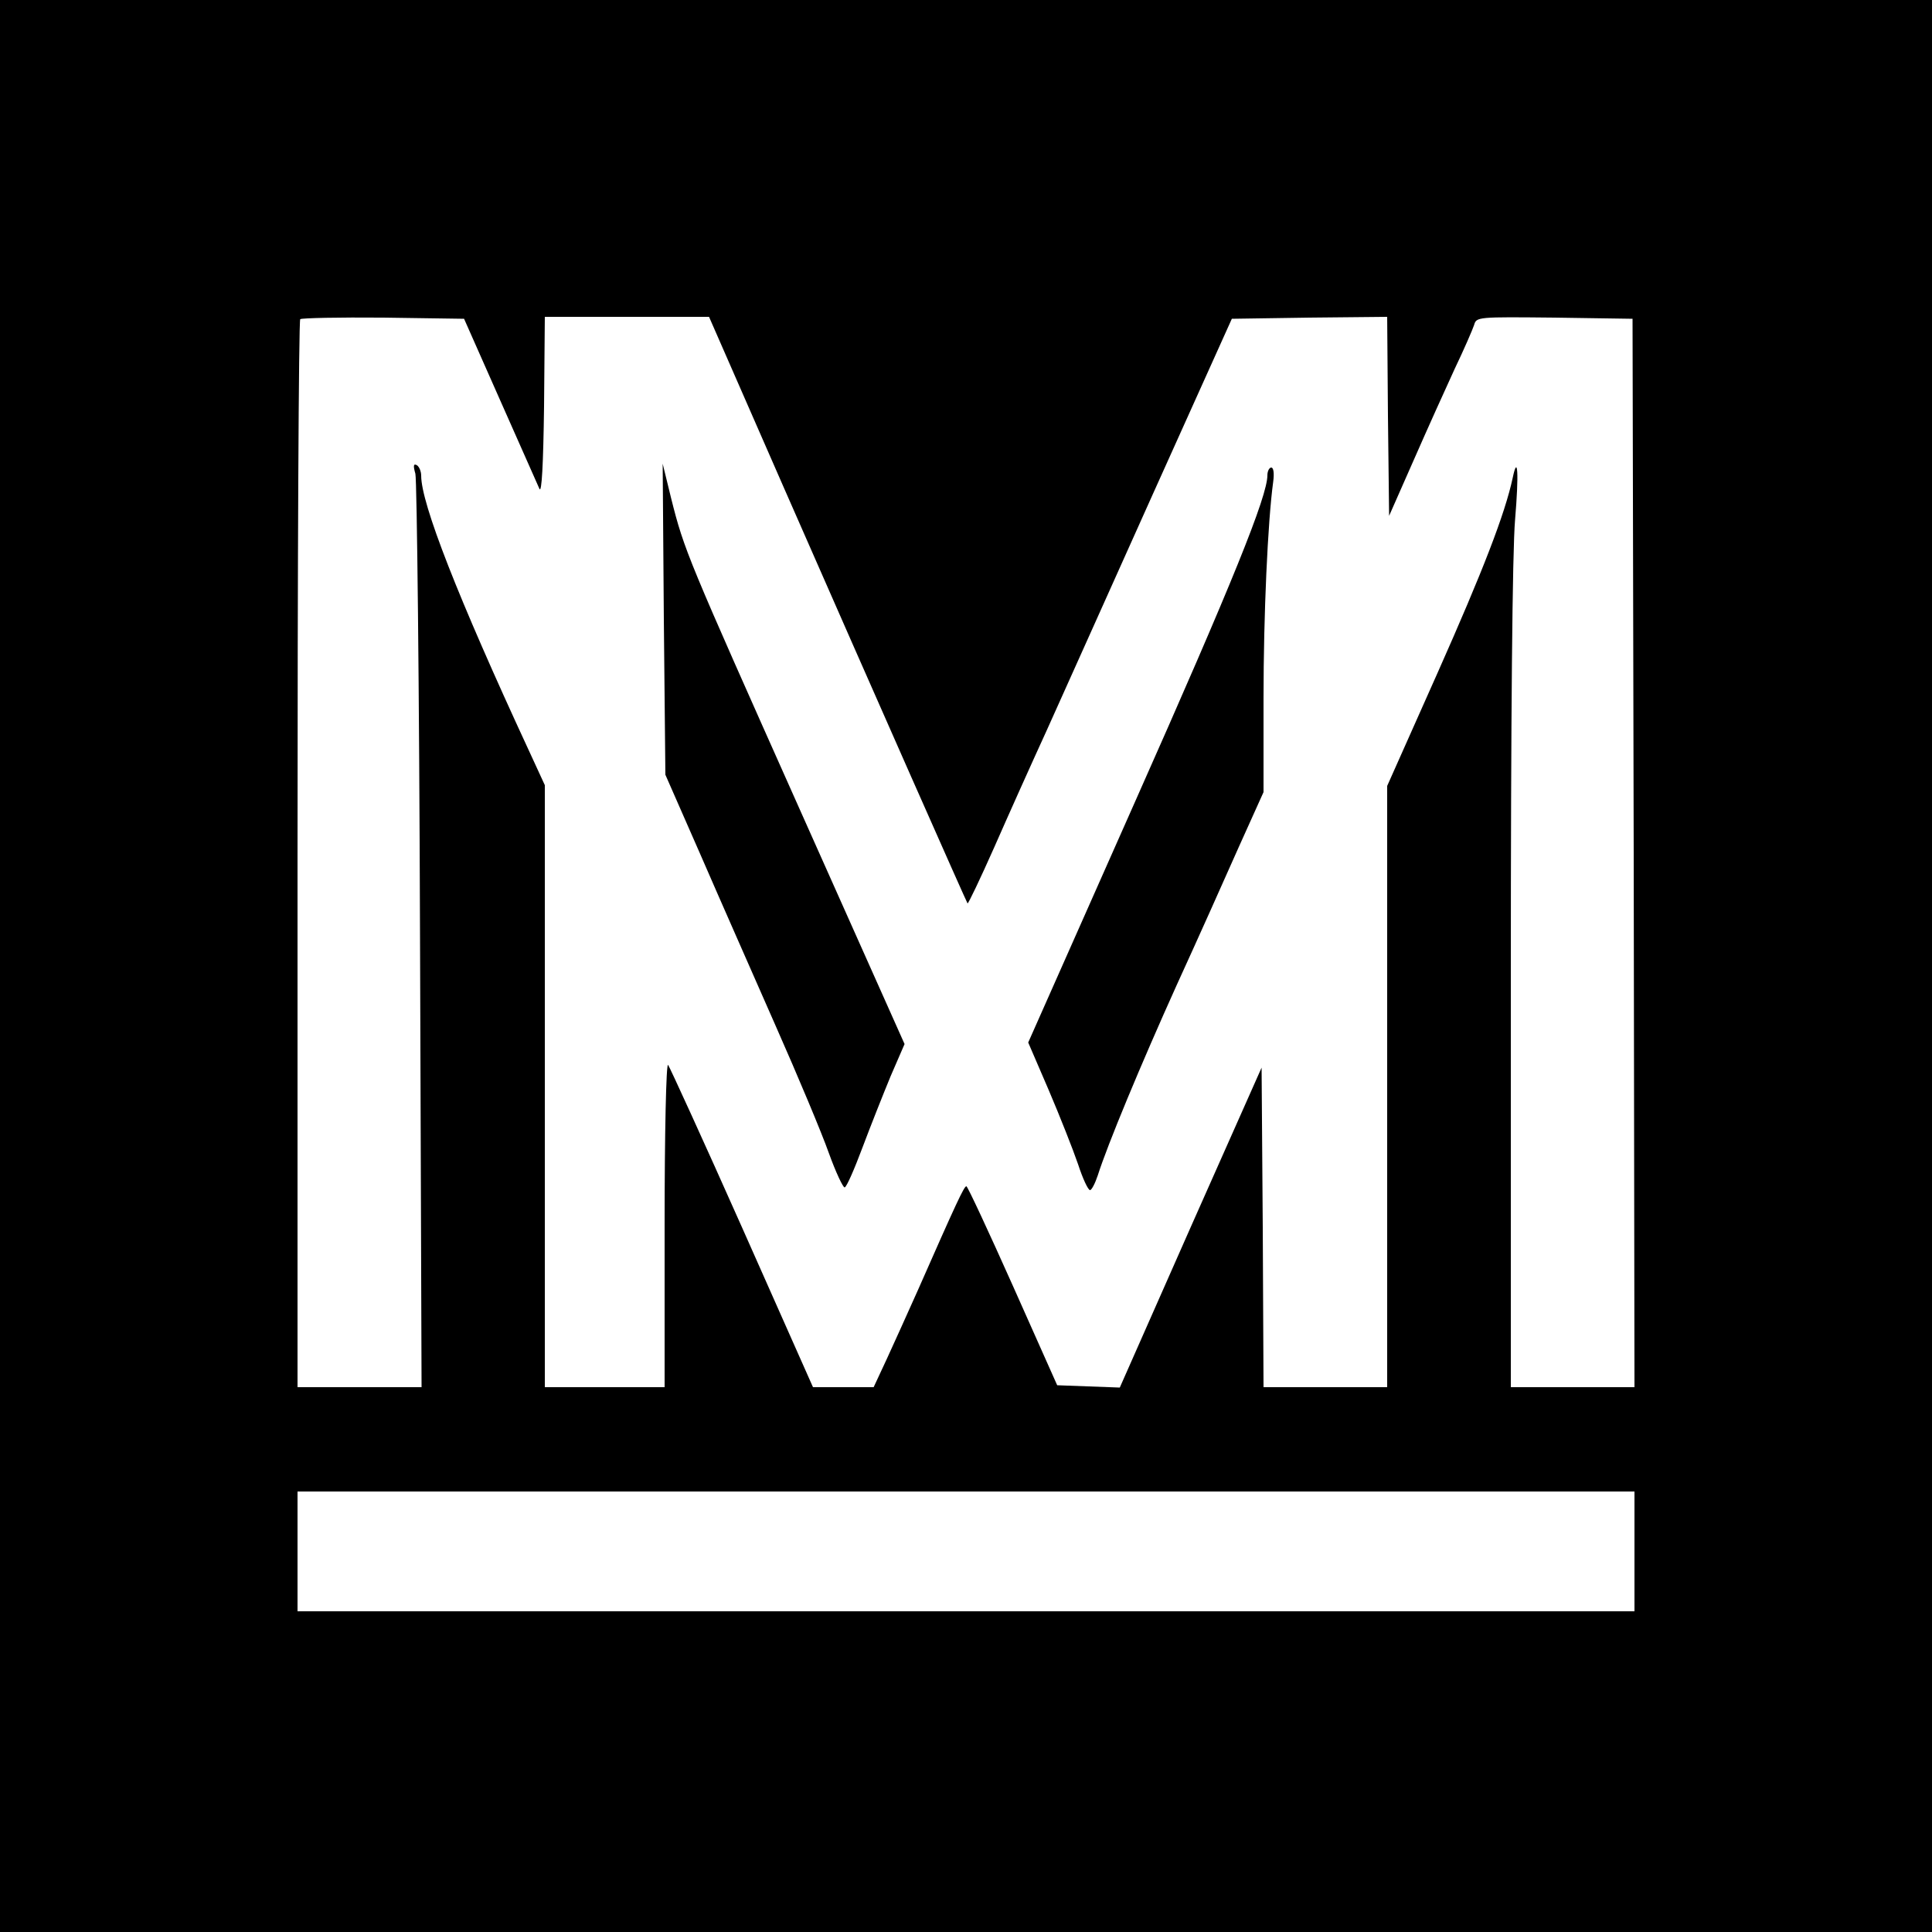
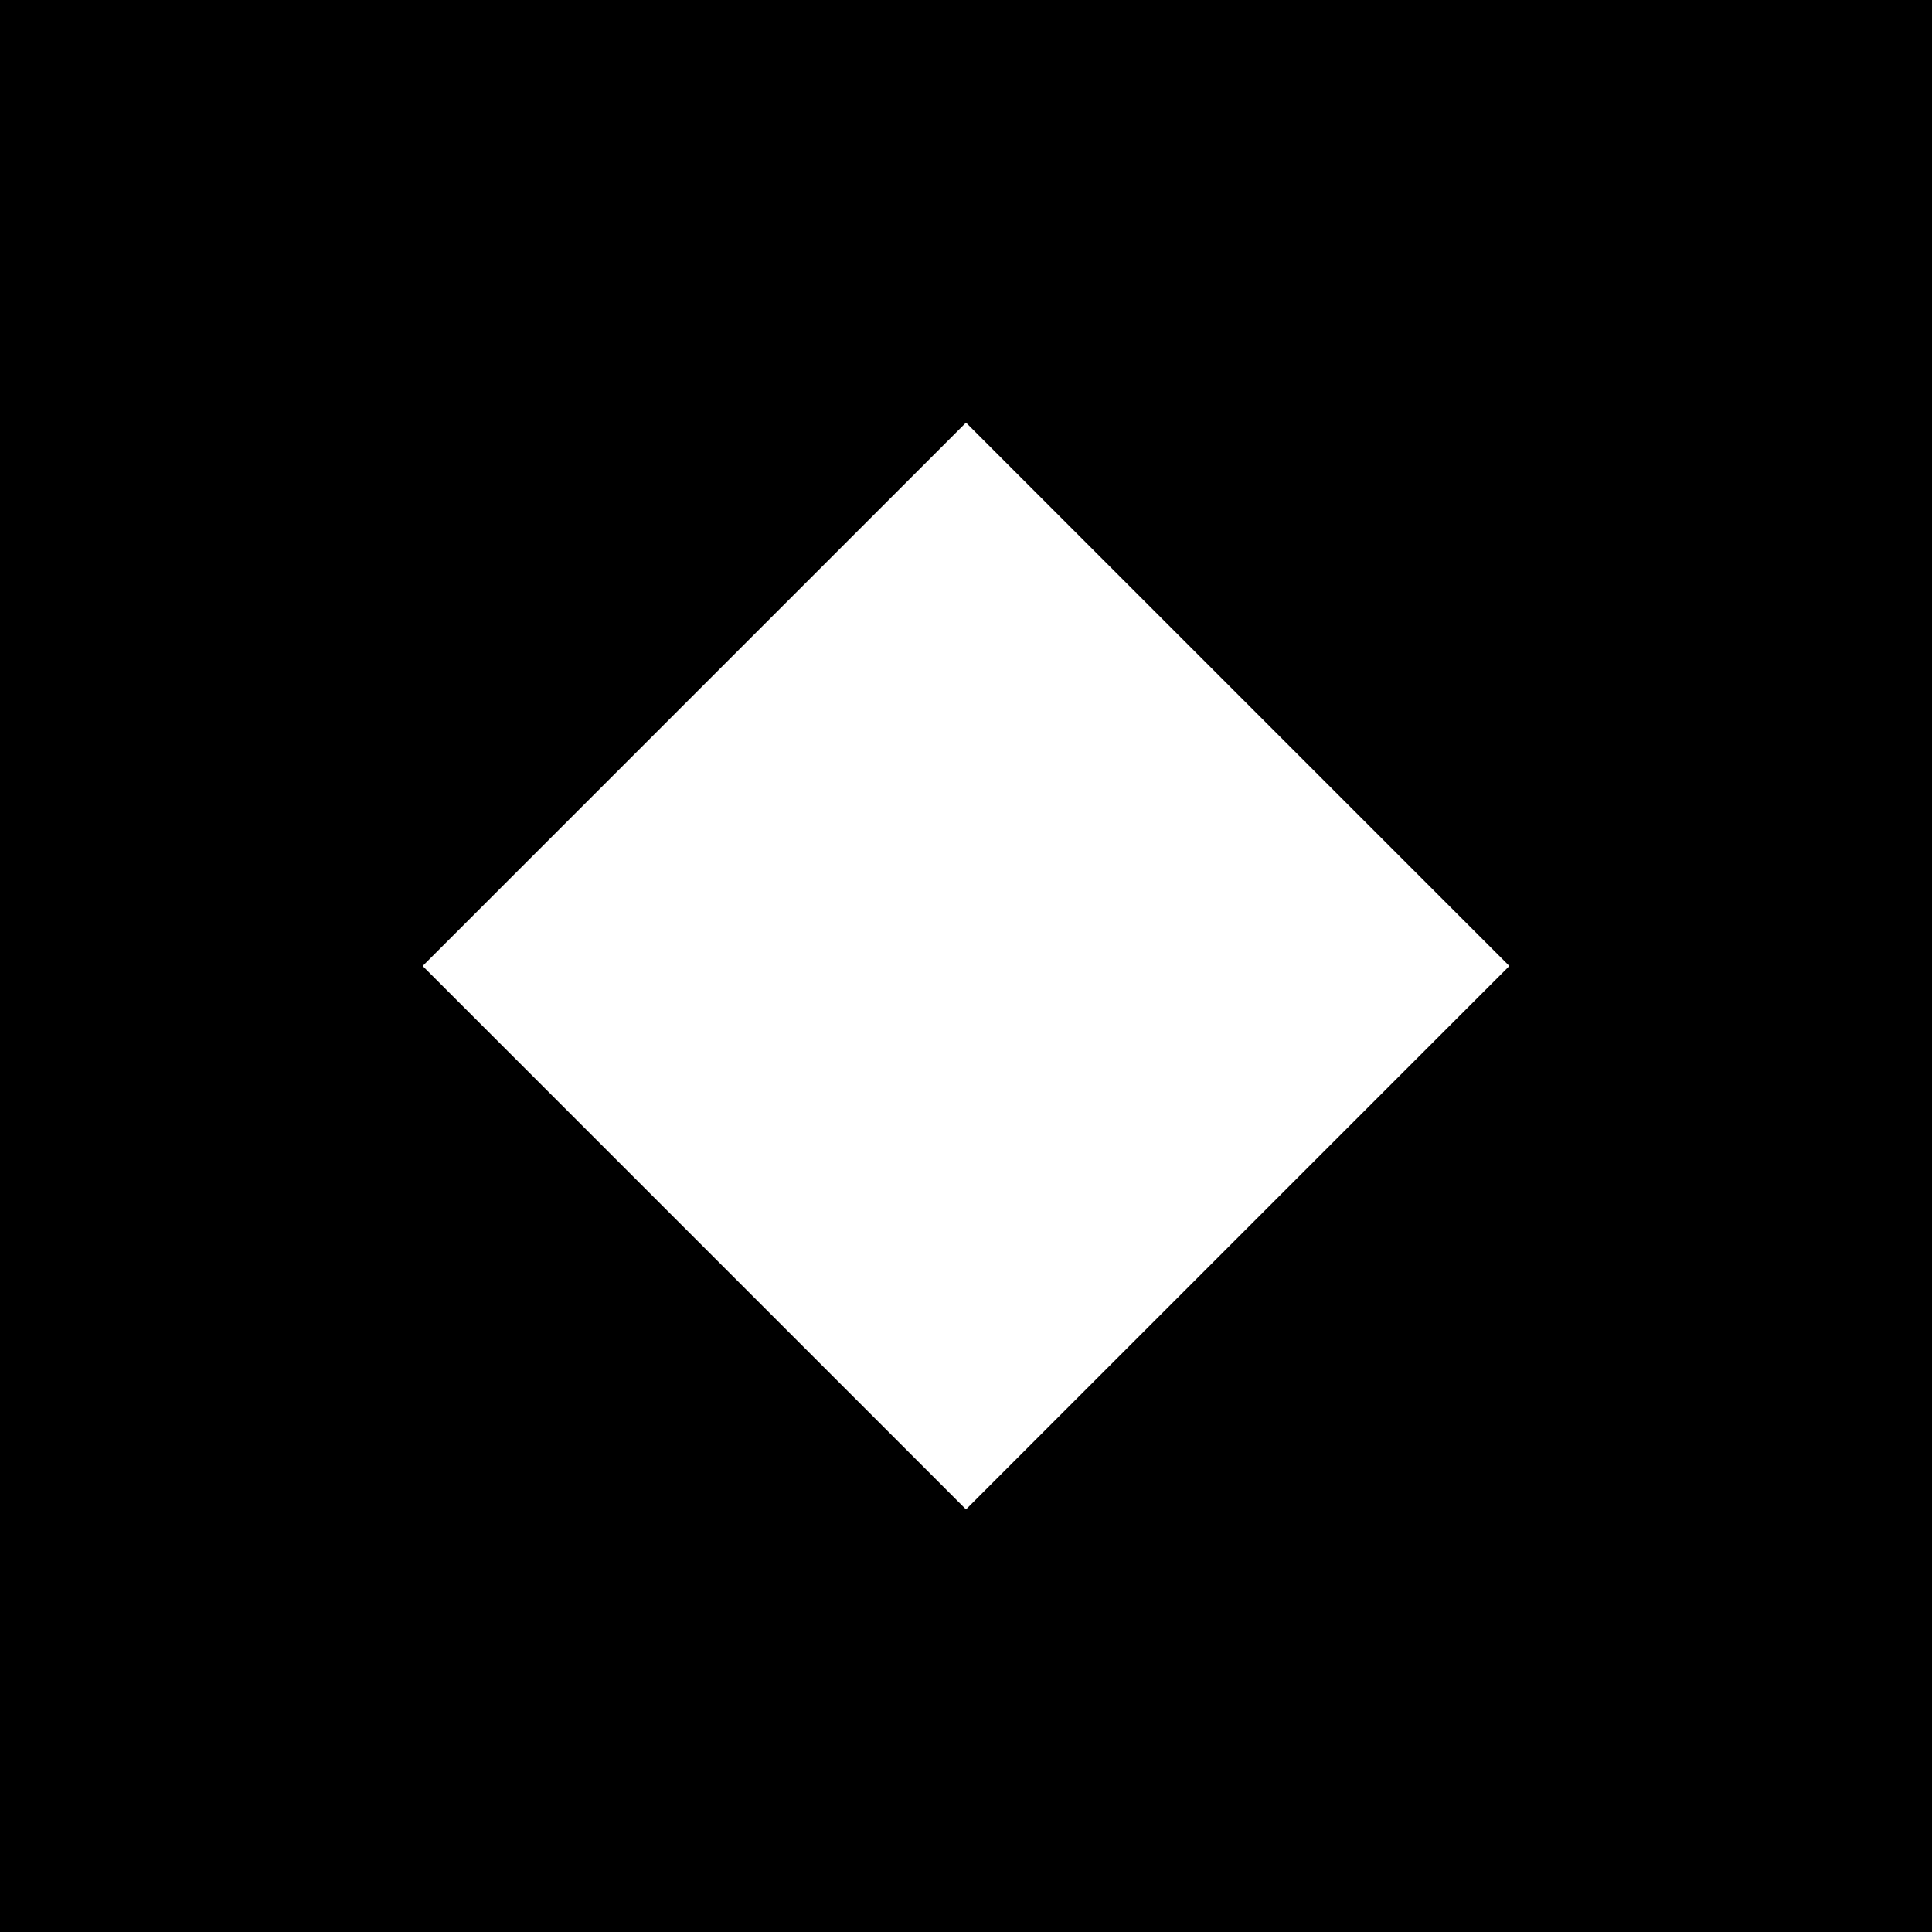
- <svg xmlns="http://www.w3.org/2000/svg" version="1.0" width="500pt" height="500pt" viewBox="0 0 500 500" preserveAspectRatio="xMidYMid meet">
-   <g transform="translate(0,500) scale(0.1,-0.1)" fill="#000000" stroke="none">
-     <path d="M0 2500 l0 -2500 2500 0 2500 0 0 2500 0 2500 -2500 0 -2500 0 0 -2500z m1294 1465 c51 -115 97 -219 102 -230 6 -13 10 63 12 213 l2 232 213 0 212 0 194 -443 c248 -565 472 -1071 475 -1075 2 -1 33 64 69 145 36 82 97 218 136 303 38 85 162 360 274 610 l205 455 201 3 201 2 2 -257 3 -258 64 145 c35 80 83 186 106 236 24 50 46 101 50 113 6 21 9 21 208 19 l202 -3 3 -1382 2 -1383 -160 0 -160 0 0 1059 c0 675 4 1106 11 1186 10 120 7 171 -6 109 -20 -94 -78 -243 -194 -504 l-131 -294 0 -778 0 -778 -160 0 -160 0 -2 414 -3 413 -184 -414 -183 -414 -81 3 -81 3 -115 258 c-63 141 -117 257 -120 257 -6 0 -26 -43 -126 -270 -26 -58 -62 -138 -80 -177 l-34 -73 -78 0 -79 0 -183 412 c-101 227 -188 417 -192 422 -5 6 -9 -178 -9 -412 l0 -422 -155 0 -155 0 0 779 0 779 -41 89 c-185 399 -279 640 -279 712 0 11 -5 23 -11 27 -9 5 -10 -1 -4 -22 4 -16 10 -554 12 -1196 l4 -1168 -160 0 -161 0 0 1378 c0 758 3 1382 7 1386 4 3 101 5 215 4 l209 -3 93 -210z m2936 -2980 l0 -155 -1730 0 -1730 0 0 155 0 155 1730 0 1730 0 0 -155z" />
-     <path d="M1718 3397 l4 -402 90 -205 c49 -113 137 -312 195 -444 58 -131 120 -279 138 -330 18 -50 37 -90 41 -89 5 1 25 47 46 103 21 56 54 139 73 185 l36 83 -272 609 c-291 652 -298 668 -332 803 l-22 90 3 -403z" />
-     <path d="M3280 3770 c0 -54 -90 -277 -343 -846 l-276 -622 53 -123 c29 -68 63 -154 76 -192 12 -37 26 -67 31 -67 4 0 13 17 20 38 25 79 111 286 204 492 54 118 126 279 161 358 l64 142 0 243 c0 217 11 458 25 560 3 22 1 37 -5 37 -5 0 -10 -9 -10 -20z" />
-   </g>
+ <svg xmlns="http://www.w3.org/2000/svg" viewBox="0 0 16 16">
+   <path fill-rule="evenodd" d="M0 0h16v16H0V0zm8 3.5L3.5 8 8 12.5 12.5 8 8 3.5z" />
</svg>
